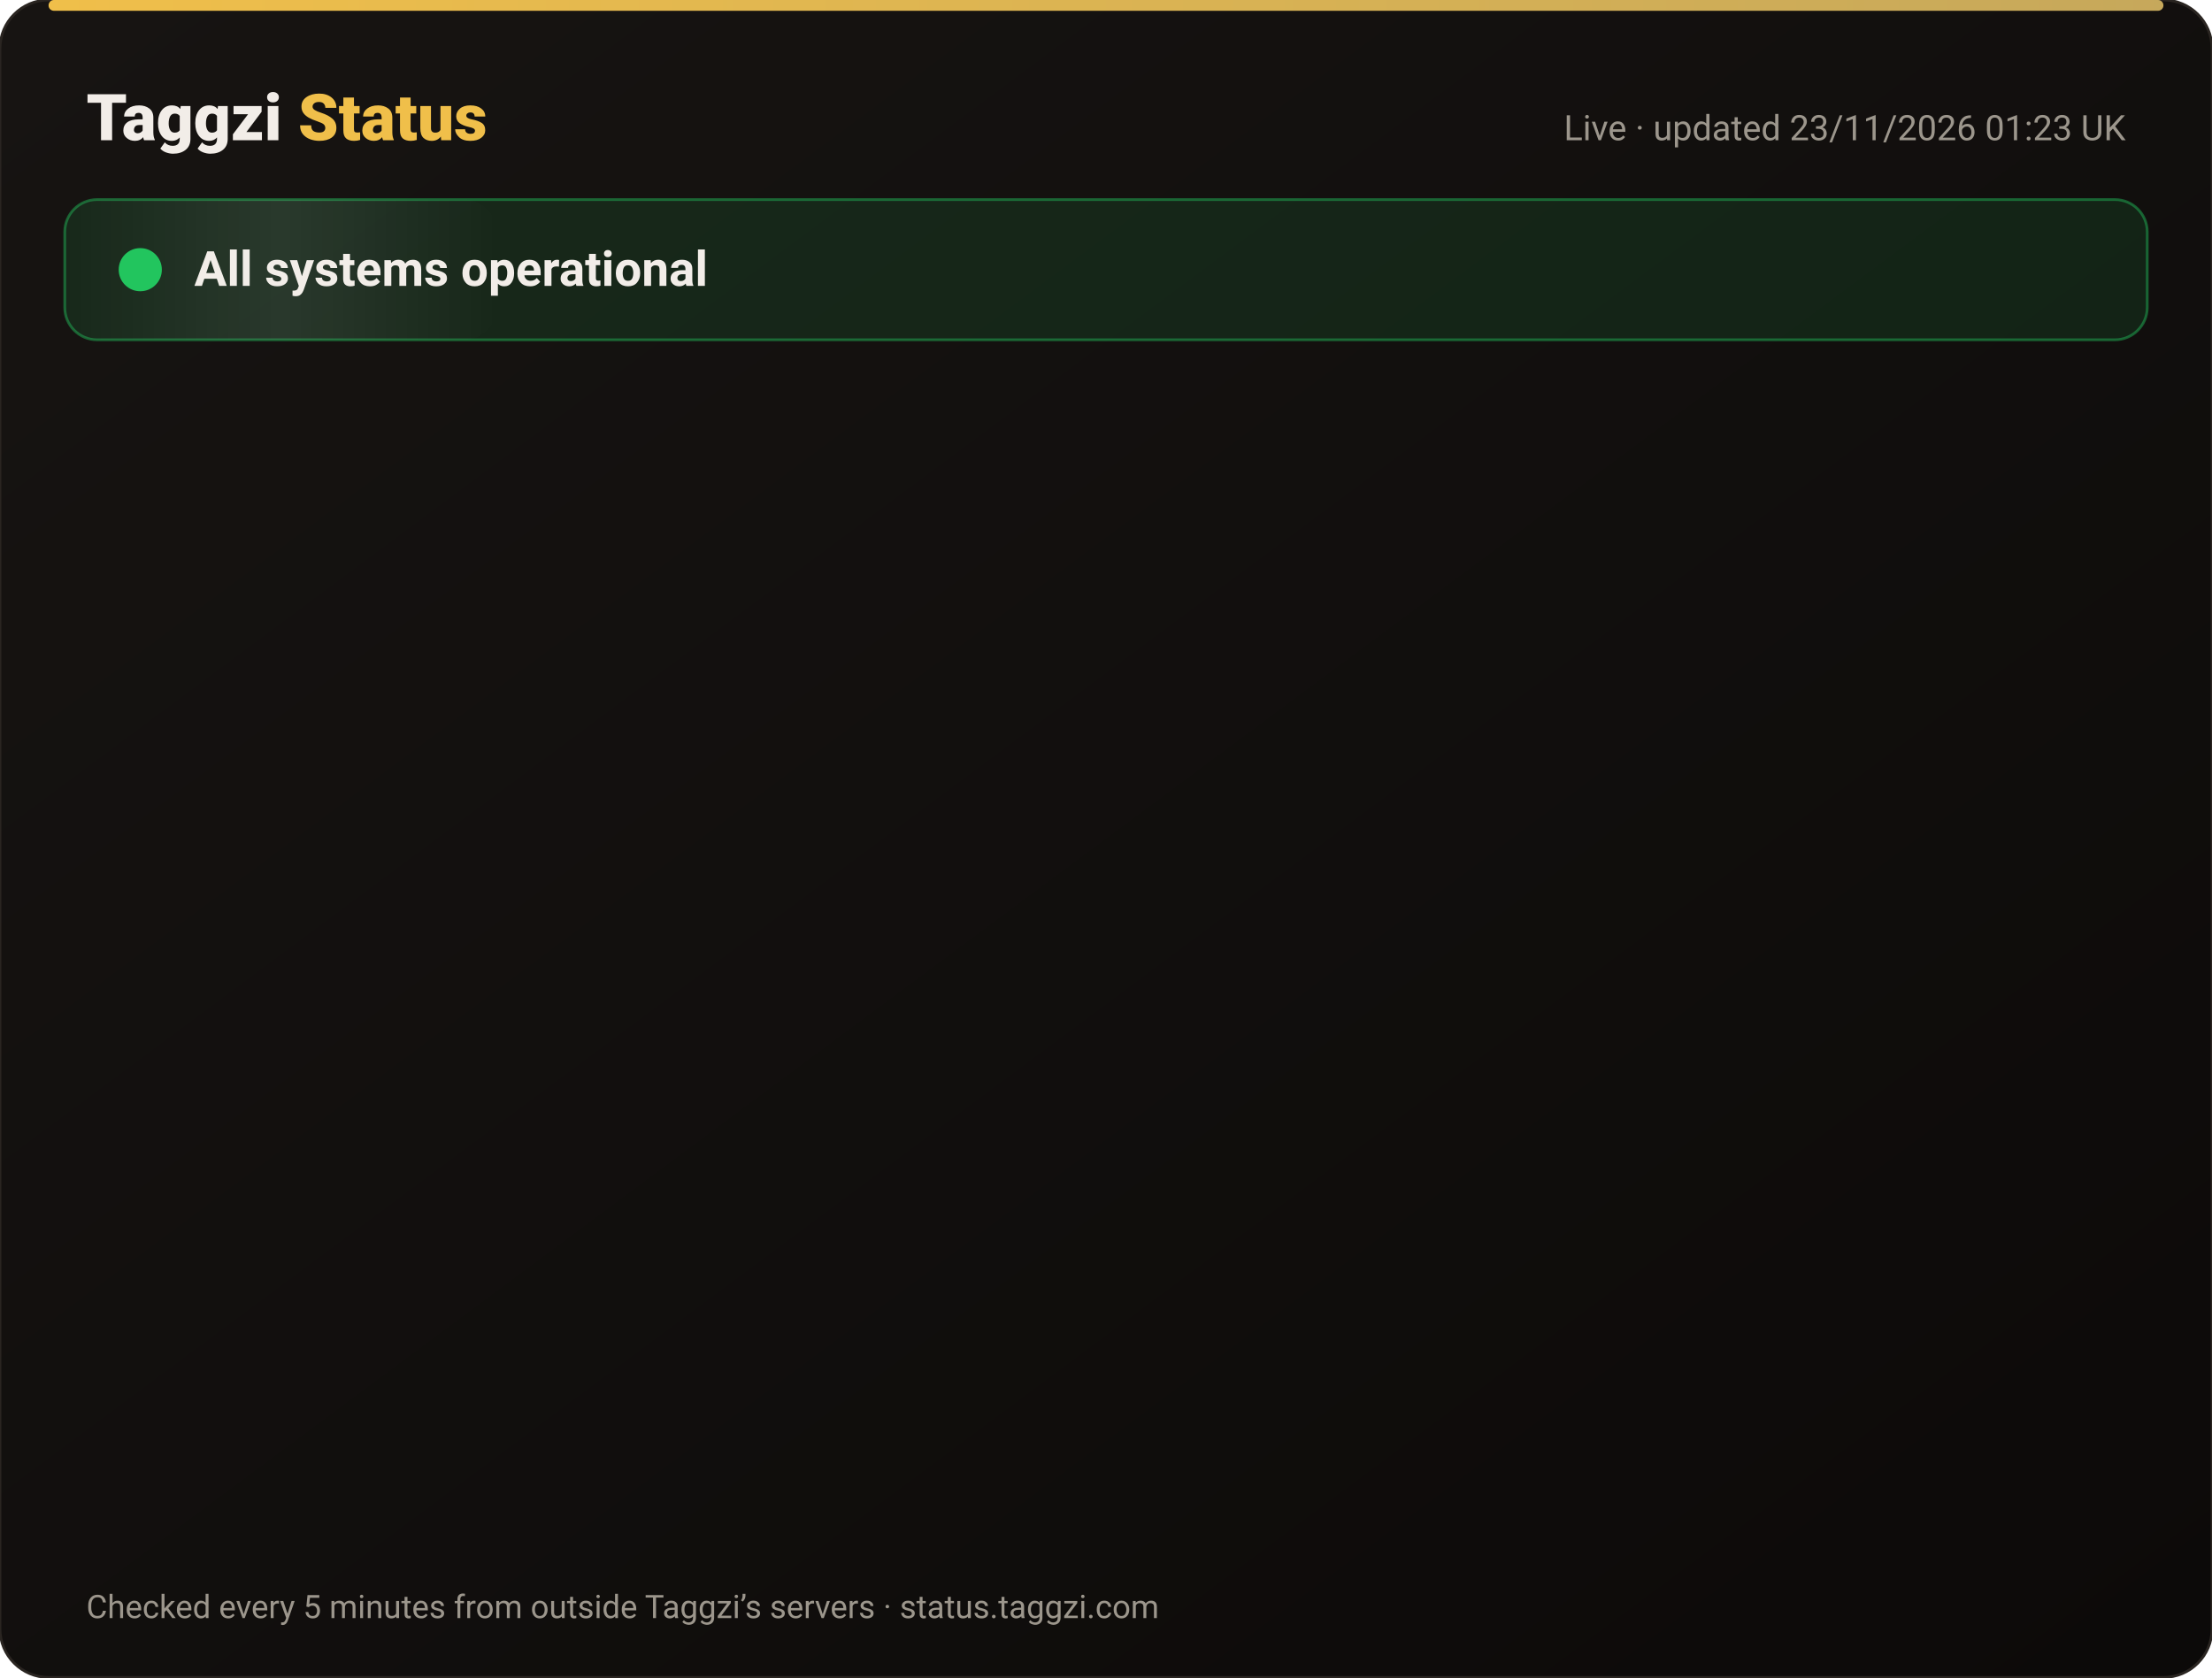
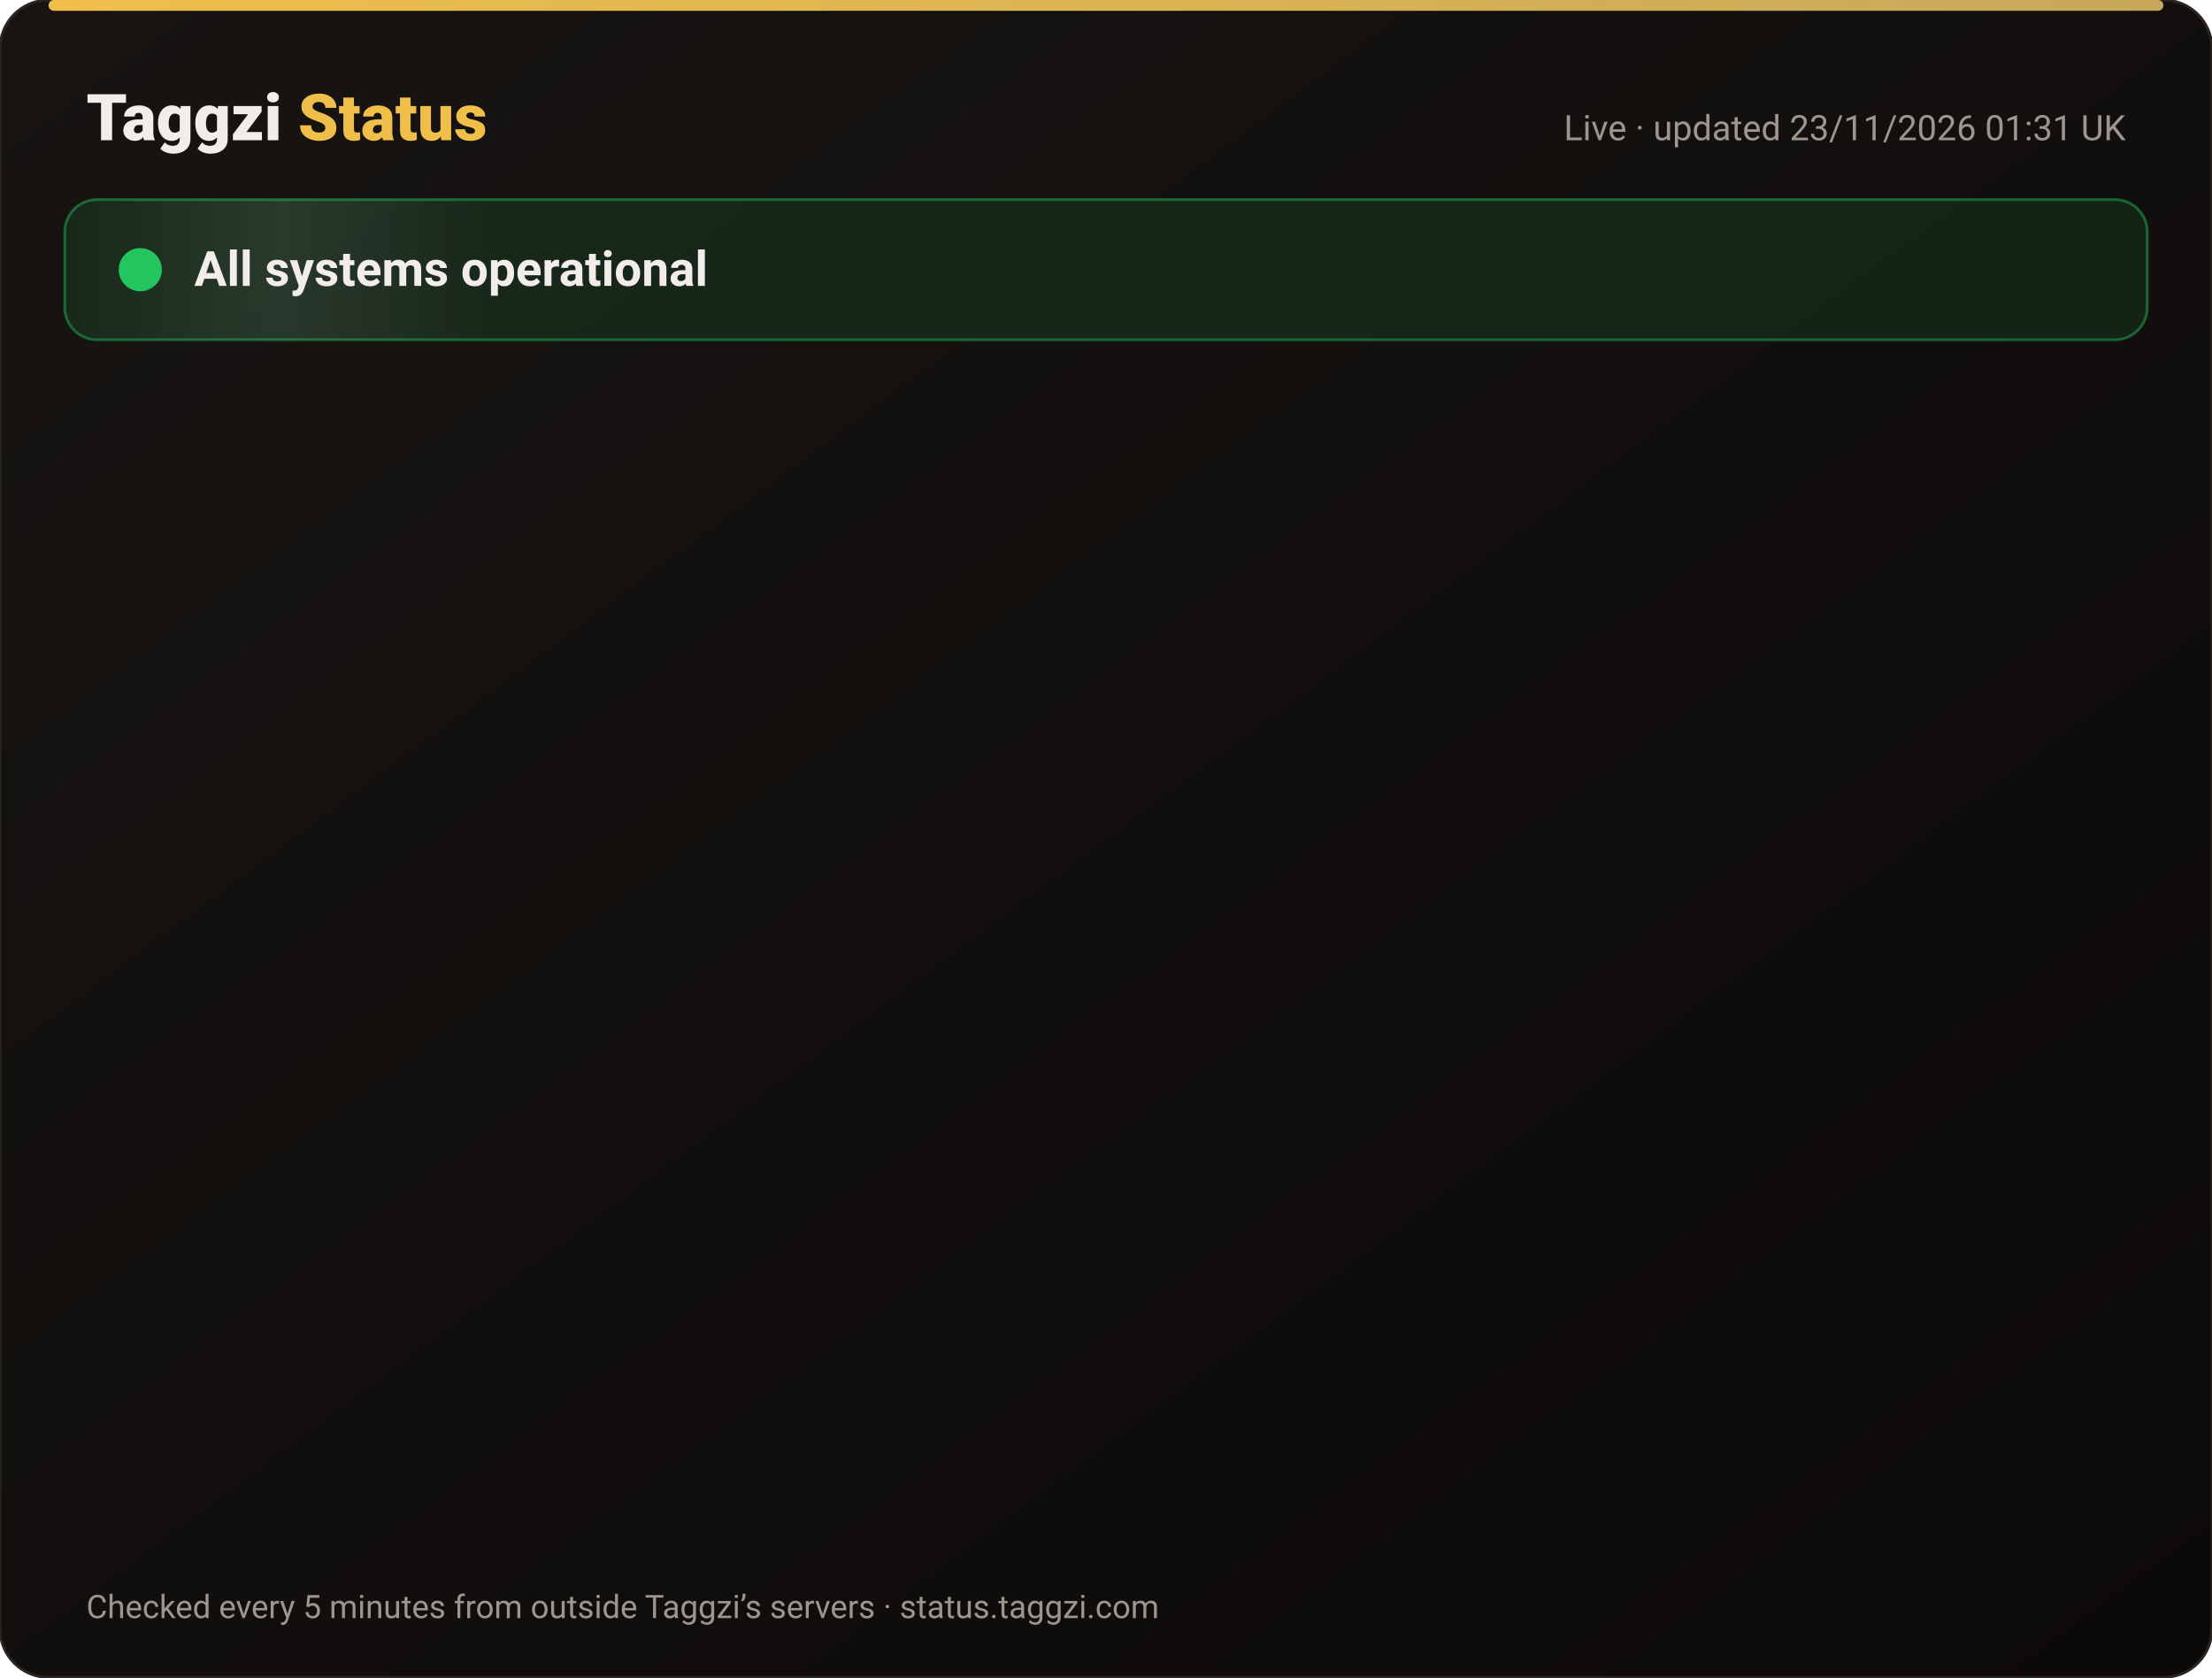
<svg xmlns="http://www.w3.org/2000/svg" width="820" height="622" viewBox="0 0 820 622" font-family="-apple-system,Segoe UI,Roboto,Helvetica,Arial,sans-serif">
  <defs>
    <linearGradient id="bg" x1="0" y1="0" x2="1" y2="1">
      <stop offset="0" stop-color="#171412" />
      <stop offset="1" stop-color="#0C0A09" />
    </linearGradient>
    <linearGradient id="gold" x1="0" x2="1">
      <stop offset="0" stop-color="#F0BF4A" />
      <stop offset="1" stop-color="#c6a85b" />
    </linearGradient>
    <linearGradient id="shine" x1="0" x2="1">
      <stop offset="0" stop-color="#fff" stop-opacity="0" />
      <stop offset=".5" stop-color="#fff" stop-opacity=".08" />
      <stop offset="1" stop-color="#fff" stop-opacity="0" />
    </linearGradient>
  </defs>
  <rect width="820" height="622" rx="18" fill="url(#bg)" stroke="#2a2521" />
  <rect x="18" y="0" width="784" height="4" rx="2" fill="url(#gold)" />
  <text x="32" y="52" font-size="24" font-weight="800" fill="#F2EDE8">Taggzi <tspan fill="#F0BF4A">Status</tspan>
  </text>
-   <text x="788" y="52" font-size="13" fill="#9C968C" text-anchor="end">Live · updated 23/11/2026 01:23 UK</text>
+   <text x="788" y="52" font-size="13" fill="#9C968C" text-anchor="end">Live · updated 23/11/2026 01:31 UK</text>
  <rect x="24" y="74" width="772" height="52" rx="12" fill="#22c55e" fill-opacity=".12" stroke="#22c55e" stroke-opacity=".45" />
  <rect x="24" y="74" width="160" height="52" rx="12" fill="url(#shine)">
    <animate attributeName="x" from="-160" to="820" dur="4s" repeatCount="indefinite" />
  </rect>
  <circle cx="52" cy="100" r="7" fill="#22c55e" />
  <circle cx="52" cy="100" r="7" fill="none" stroke="#22c55e" stroke-width="2">
    <animate attributeName="r" values="7;15;7" dur="2s" repeatCount="indefinite" />
    <animate attributeName="opacity" values=".9;0;.9" dur="2s" repeatCount="indefinite" />
  </circle>
  <text x="72" y="106" font-size="18" font-weight="700" fill="#F2EDE8">All systems operational</text>
  <g opacity="0">
    <animate attributeName="opacity" from="0" to="1" begin="0.00s" dur=".6s" fill="freeze" />
    <line x1="32" y1="188" x2="788" y2="188" stroke="#2a2521" />
    <circle cx="44" cy="166" r="6" fill="#22c55e">
      <animate attributeName="opacity" values="1;.45;1" dur="2.4s" begin="0.00s" repeatCount="indefinite" />
    </circle>
    <text x="62" y="171" font-size="15" font-weight="650" fill="#F2EDE8">Website</text>
    <text x="630" y="171" font-size="13" fill="#9C968C" text-anchor="end">99.98% uptime</text>
    <rect x="648" y="154" width="140" height="24" rx="12" fill="#22c55e" fill-opacity=".14" stroke="#22c55e" stroke-opacity=".5" />
    <text x="718" y="171" font-size="12" font-weight="700" fill="#22c55e" text-anchor="middle">Operational</text>
  </g>
  <g opacity="0">
    <animate attributeName="opacity" from="0" to="1" begin="0.15s" dur=".6s" fill="freeze" />
    <line x1="32" y1="234" x2="788" y2="234" stroke="#2a2521" />
    <circle cx="44" cy="212" r="6" fill="#22c55e">
      <animate attributeName="opacity" values="1;.45;1" dur="2.4s" begin="0.15s" repeatCount="indefinite" />
    </circle>
    <text x="62" y="217" font-size="15" font-weight="650" fill="#F2EDE8">Tag scans</text>
    <text x="630" y="217" font-size="13" fill="#9C968C" text-anchor="end">99.98% uptime</text>
    <rect x="648" y="200" width="140" height="24" rx="12" fill="#22c55e" fill-opacity=".14" stroke="#22c55e" stroke-opacity=".5" />
    <text x="718" y="217" font-size="12" font-weight="700" fill="#22c55e" text-anchor="middle">Operational</text>
  </g>
  <g opacity="0">
    <animate attributeName="opacity" from="0" to="1" begin="0.30s" dur=".6s" fill="freeze" />
    <line x1="32" y1="280" x2="788" y2="280" stroke="#2a2521" />
    <circle cx="44" cy="258" r="6" fill="#22c55e">
      <animate attributeName="opacity" values="1;.45;1" dur="2.4s" begin="0.30s" repeatCount="indefinite" />
    </circle>
    <text x="62" y="263" font-size="15" font-weight="650" fill="#F2EDE8">Manual tag lookup</text>
    <text x="630" y="263" font-size="13" fill="#9C968C" text-anchor="end">99.98% uptime</text>
    <rect x="648" y="246" width="140" height="24" rx="12" fill="#22c55e" fill-opacity=".14" stroke="#22c55e" stroke-opacity=".5" />
    <text x="718" y="263" font-size="12" font-weight="700" fill="#22c55e" text-anchor="middle">Operational</text>
  </g>
  <g opacity="0">
    <animate attributeName="opacity" from="0" to="1" begin="0.45s" dur=".6s" fill="freeze" />
    <line x1="32" y1="326" x2="788" y2="326" stroke="#2a2521" />
    <circle cx="44" cy="304" r="6" fill="#22c55e">
      <animate attributeName="opacity" values="1;.45;1" dur="2.4s" begin="0.45s" repeatCount="indefinite" />
    </circle>
    <text x="62" y="309" font-size="15" font-weight="650" fill="#F2EDE8">App &amp; login</text>
    <text x="630" y="309" font-size="13" fill="#9C968C" text-anchor="end">99.98% uptime</text>
    <rect x="648" y="292" width="140" height="24" rx="12" fill="#22c55e" fill-opacity=".14" stroke="#22c55e" stroke-opacity=".5" />
    <text x="718" y="309" font-size="12" font-weight="700" fill="#22c55e" text-anchor="middle">Operational</text>
  </g>
  <g opacity="0">
    <animate attributeName="opacity" from="0" to="1" begin="0.60s" dur=".6s" fill="freeze" />
    <line x1="32" y1="372" x2="788" y2="372" stroke="#2a2521" />
    <circle cx="44" cy="350" r="6" fill="#22c55e">
      <animate attributeName="opacity" values="1;.45;1" dur="2.4s" begin="0.60s" repeatCount="indefinite" />
    </circle>
    <text x="62" y="355" font-size="15" font-weight="650" fill="#F2EDE8">Community alerts</text>
    <text x="630" y="355" font-size="13" fill="#9C968C" text-anchor="end">99.98% uptime</text>
    <rect x="648" y="338" width="140" height="24" rx="12" fill="#22c55e" fill-opacity=".14" stroke="#22c55e" stroke-opacity=".5" />
    <text x="718" y="355" font-size="12" font-weight="700" fill="#22c55e" text-anchor="middle">Operational</text>
  </g>
  <g opacity="0">
    <animate attributeName="opacity" from="0" to="1" begin="0.75s" dur=".6s" fill="freeze" />
    <line x1="32" y1="418" x2="788" y2="418" stroke="#2a2521" />
    <circle cx="44" cy="396" r="6" fill="#22c55e">
      <animate attributeName="opacity" values="1;.45;1" dur="2.4s" begin="0.75s" repeatCount="indefinite" />
    </circle>
    <text x="62" y="401" font-size="15" font-weight="650" fill="#F2EDE8">Private calling</text>
    <text x="630" y="401" font-size="13" fill="#9C968C" text-anchor="end">99.98% uptime</text>
    <rect x="648" y="384" width="140" height="24" rx="12" fill="#22c55e" fill-opacity=".14" stroke="#22c55e" stroke-opacity=".5" />
    <text x="718" y="401" font-size="12" font-weight="700" fill="#22c55e" text-anchor="middle">Operational</text>
  </g>
  <g opacity="0">
    <animate attributeName="opacity" from="0" to="1" begin="0.90s" dur=".6s" fill="freeze" />
    <line x1="32" y1="464" x2="788" y2="464" stroke="#2a2521" />
    <circle cx="44" cy="442" r="6" fill="#22c55e">
      <animate attributeName="opacity" values="1;.45;1" dur="2.4s" begin="0.90s" repeatCount="indefinite" />
    </circle>
    <text x="62" y="447" font-size="15" font-weight="650" fill="#F2EDE8">Payments</text>
    <text x="630" y="447" font-size="13" fill="#9C968C" text-anchor="end">99.97% uptime</text>
    <rect x="648" y="430" width="140" height="24" rx="12" fill="#22c55e" fill-opacity=".14" stroke="#22c55e" stroke-opacity=".5" />
    <text x="718" y="447" font-size="12" font-weight="700" fill="#22c55e" text-anchor="middle">Operational</text>
  </g>
  <g opacity="0">
    <animate attributeName="opacity" from="0" to="1" begin="1.05s" dur=".6s" fill="freeze" />
    <line x1="32" y1="510" x2="788" y2="510" stroke="#2a2521" />
    <circle cx="44" cy="488" r="6" fill="#22c55e">
      <animate attributeName="opacity" values="1;.45;1" dur="2.4s" begin="1.05s" repeatCount="indefinite" />
    </circle>
    <text x="62" y="493" font-size="15" font-weight="650" fill="#F2EDE8">Email &amp; support</text>
    <text x="630" y="493" font-size="13" fill="#9C968C" text-anchor="end">99.98% uptime</text>
    <rect x="648" y="476" width="140" height="24" rx="12" fill="#22c55e" fill-opacity=".14" stroke="#22c55e" stroke-opacity=".5" />
    <text x="718" y="493" font-size="12" font-weight="700" fill="#22c55e" text-anchor="middle">Operational</text>
  </g>
  <g opacity="0">
    <animate attributeName="opacity" from="0" to="1" begin="1.20s" dur=".6s" fill="freeze" />
    <line x1="32" y1="556" x2="788" y2="556" stroke="#2a2521" />
    <circle cx="44" cy="534" r="6" fill="#22c55e">
      <animate attributeName="opacity" values="1;.45;1" dur="2.4s" begin="1.20s" repeatCount="indefinite" />
    </circle>
    <text x="62" y="539" font-size="15" font-weight="650" fill="#F2EDE8">Secure connection (SSL)</text>
    <text x="630" y="539" font-size="13" fill="#9C968C" text-anchor="end">100.00% uptime</text>
    <rect x="648" y="522" width="140" height="24" rx="12" fill="#22c55e" fill-opacity=".14" stroke="#22c55e" stroke-opacity=".5" />
    <text x="718" y="539" font-size="12" font-weight="700" fill="#22c55e" text-anchor="middle">Operational</text>
  </g>
  <text x="32" y="600" font-size="12" fill="#9C968C">Checked every 5 minutes from outside Taggzi’s servers · status.taggzi.com</text>
</svg>
